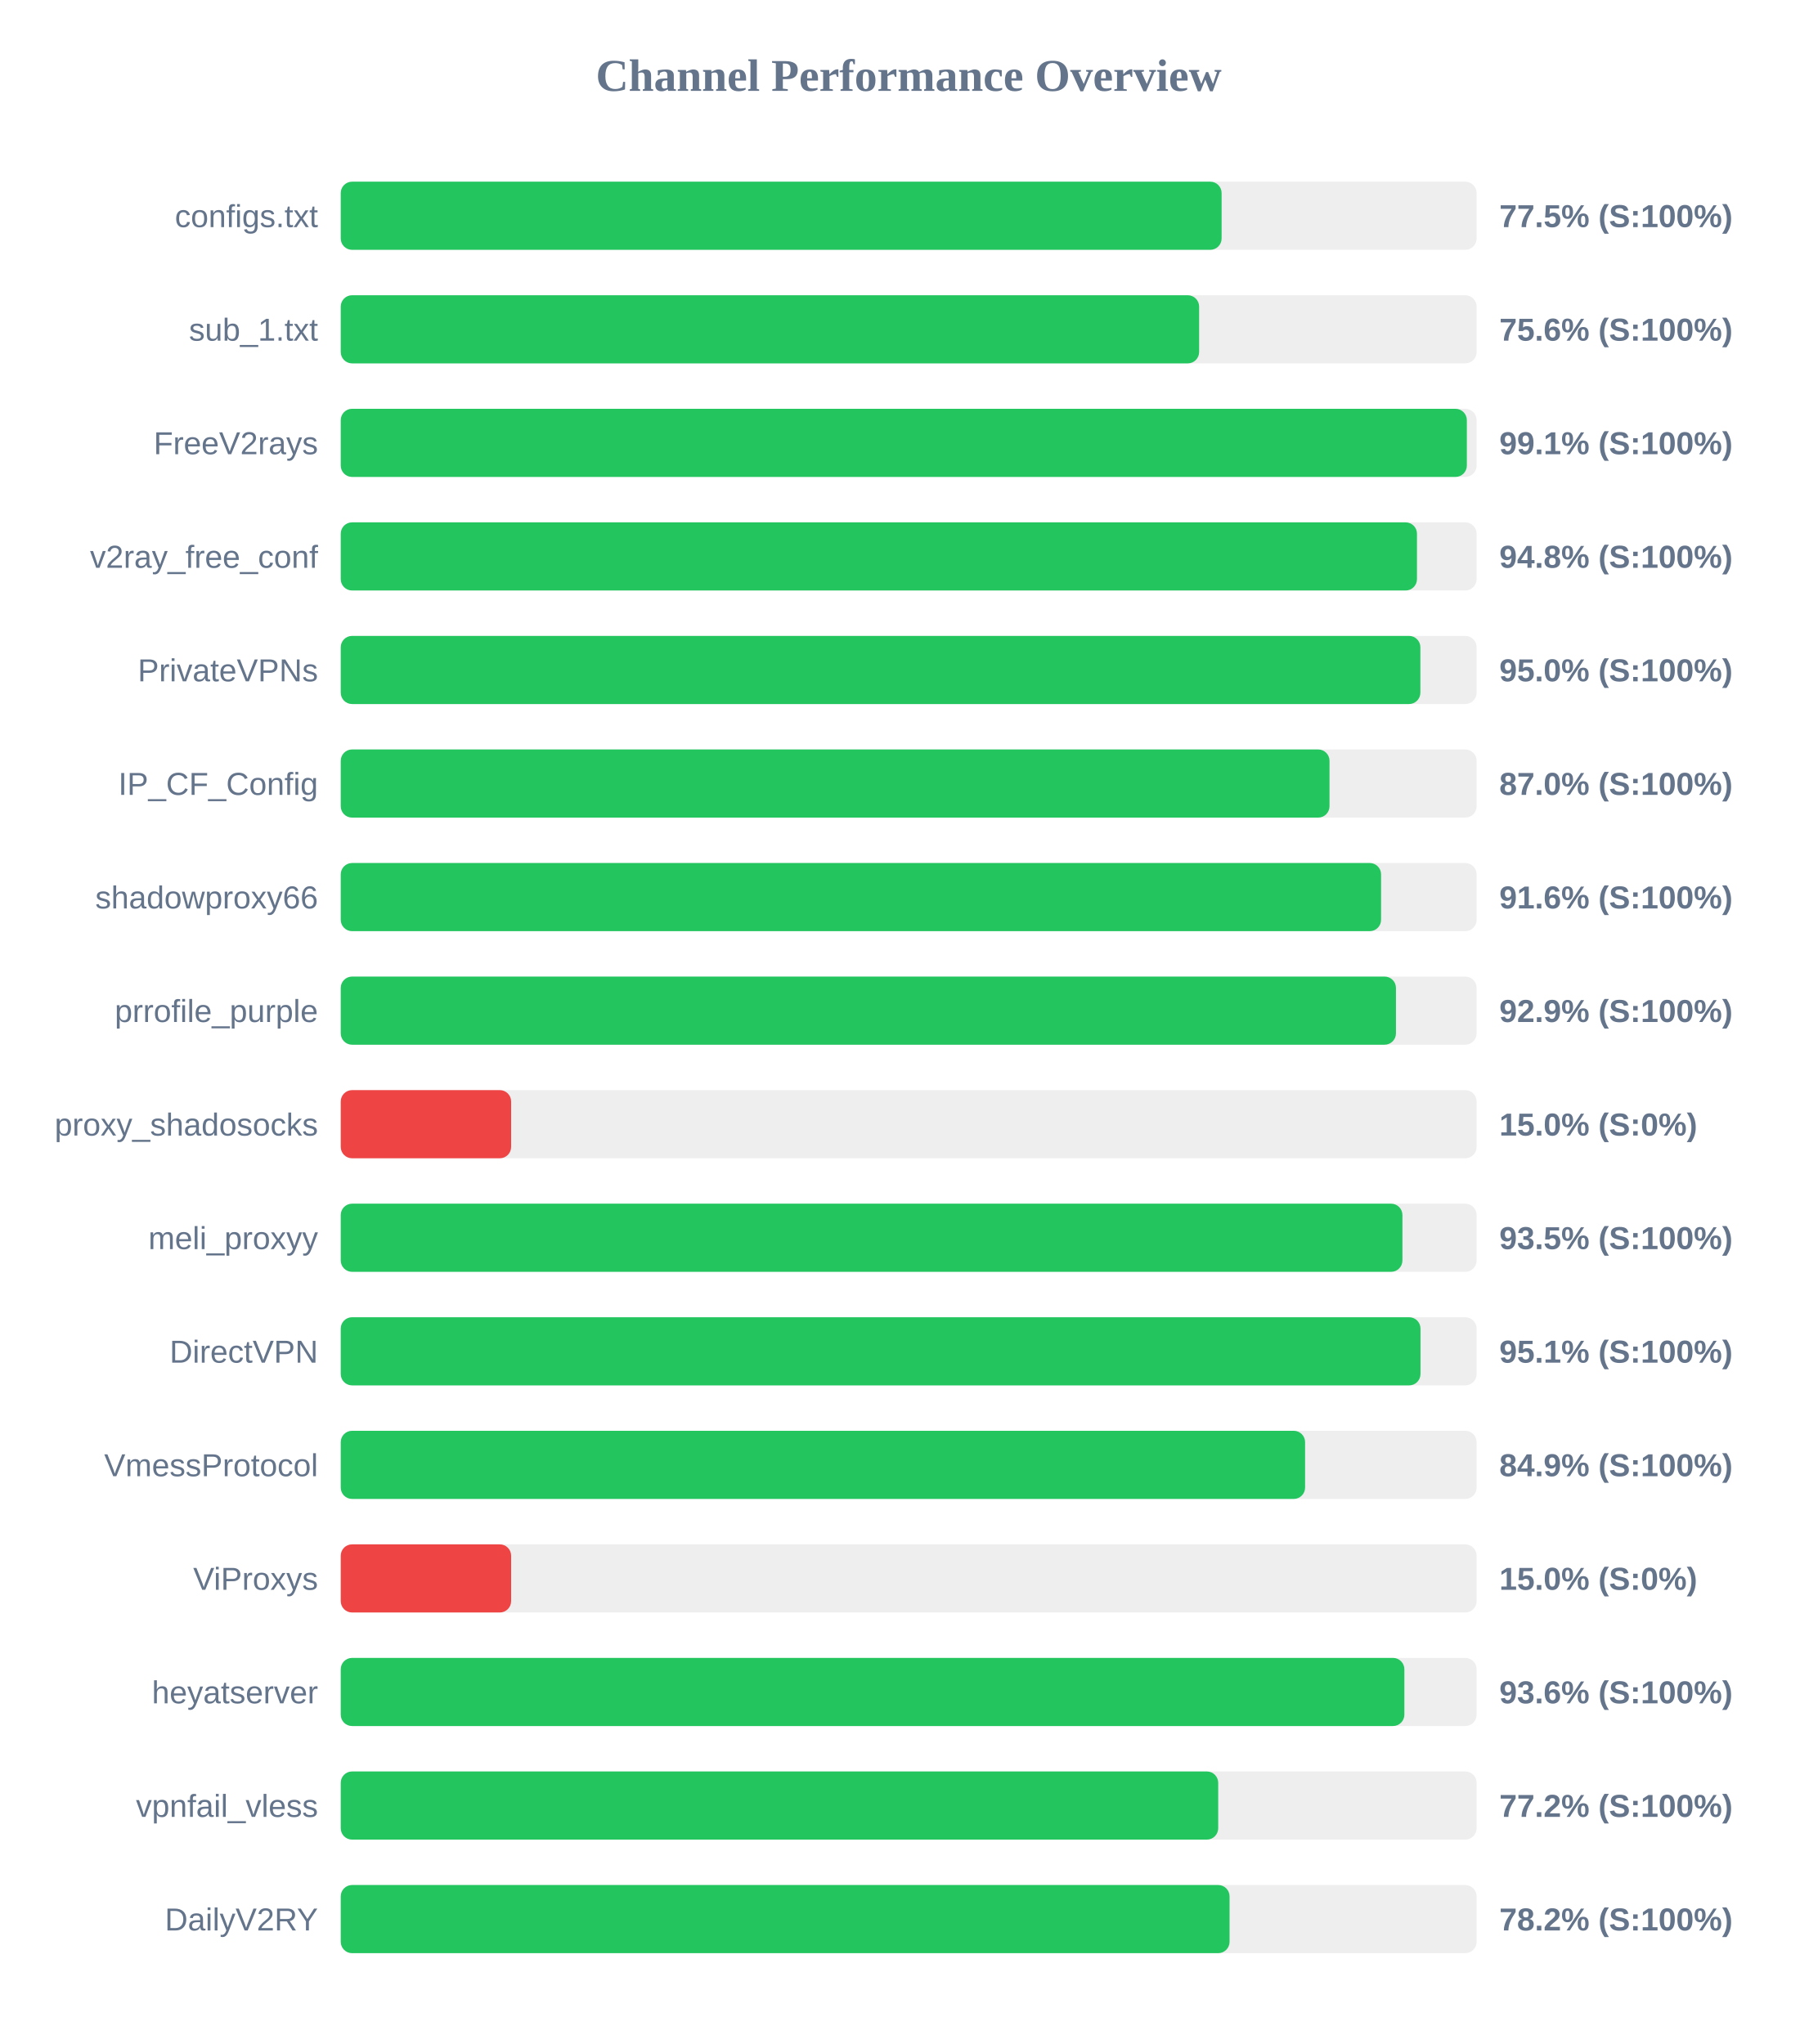
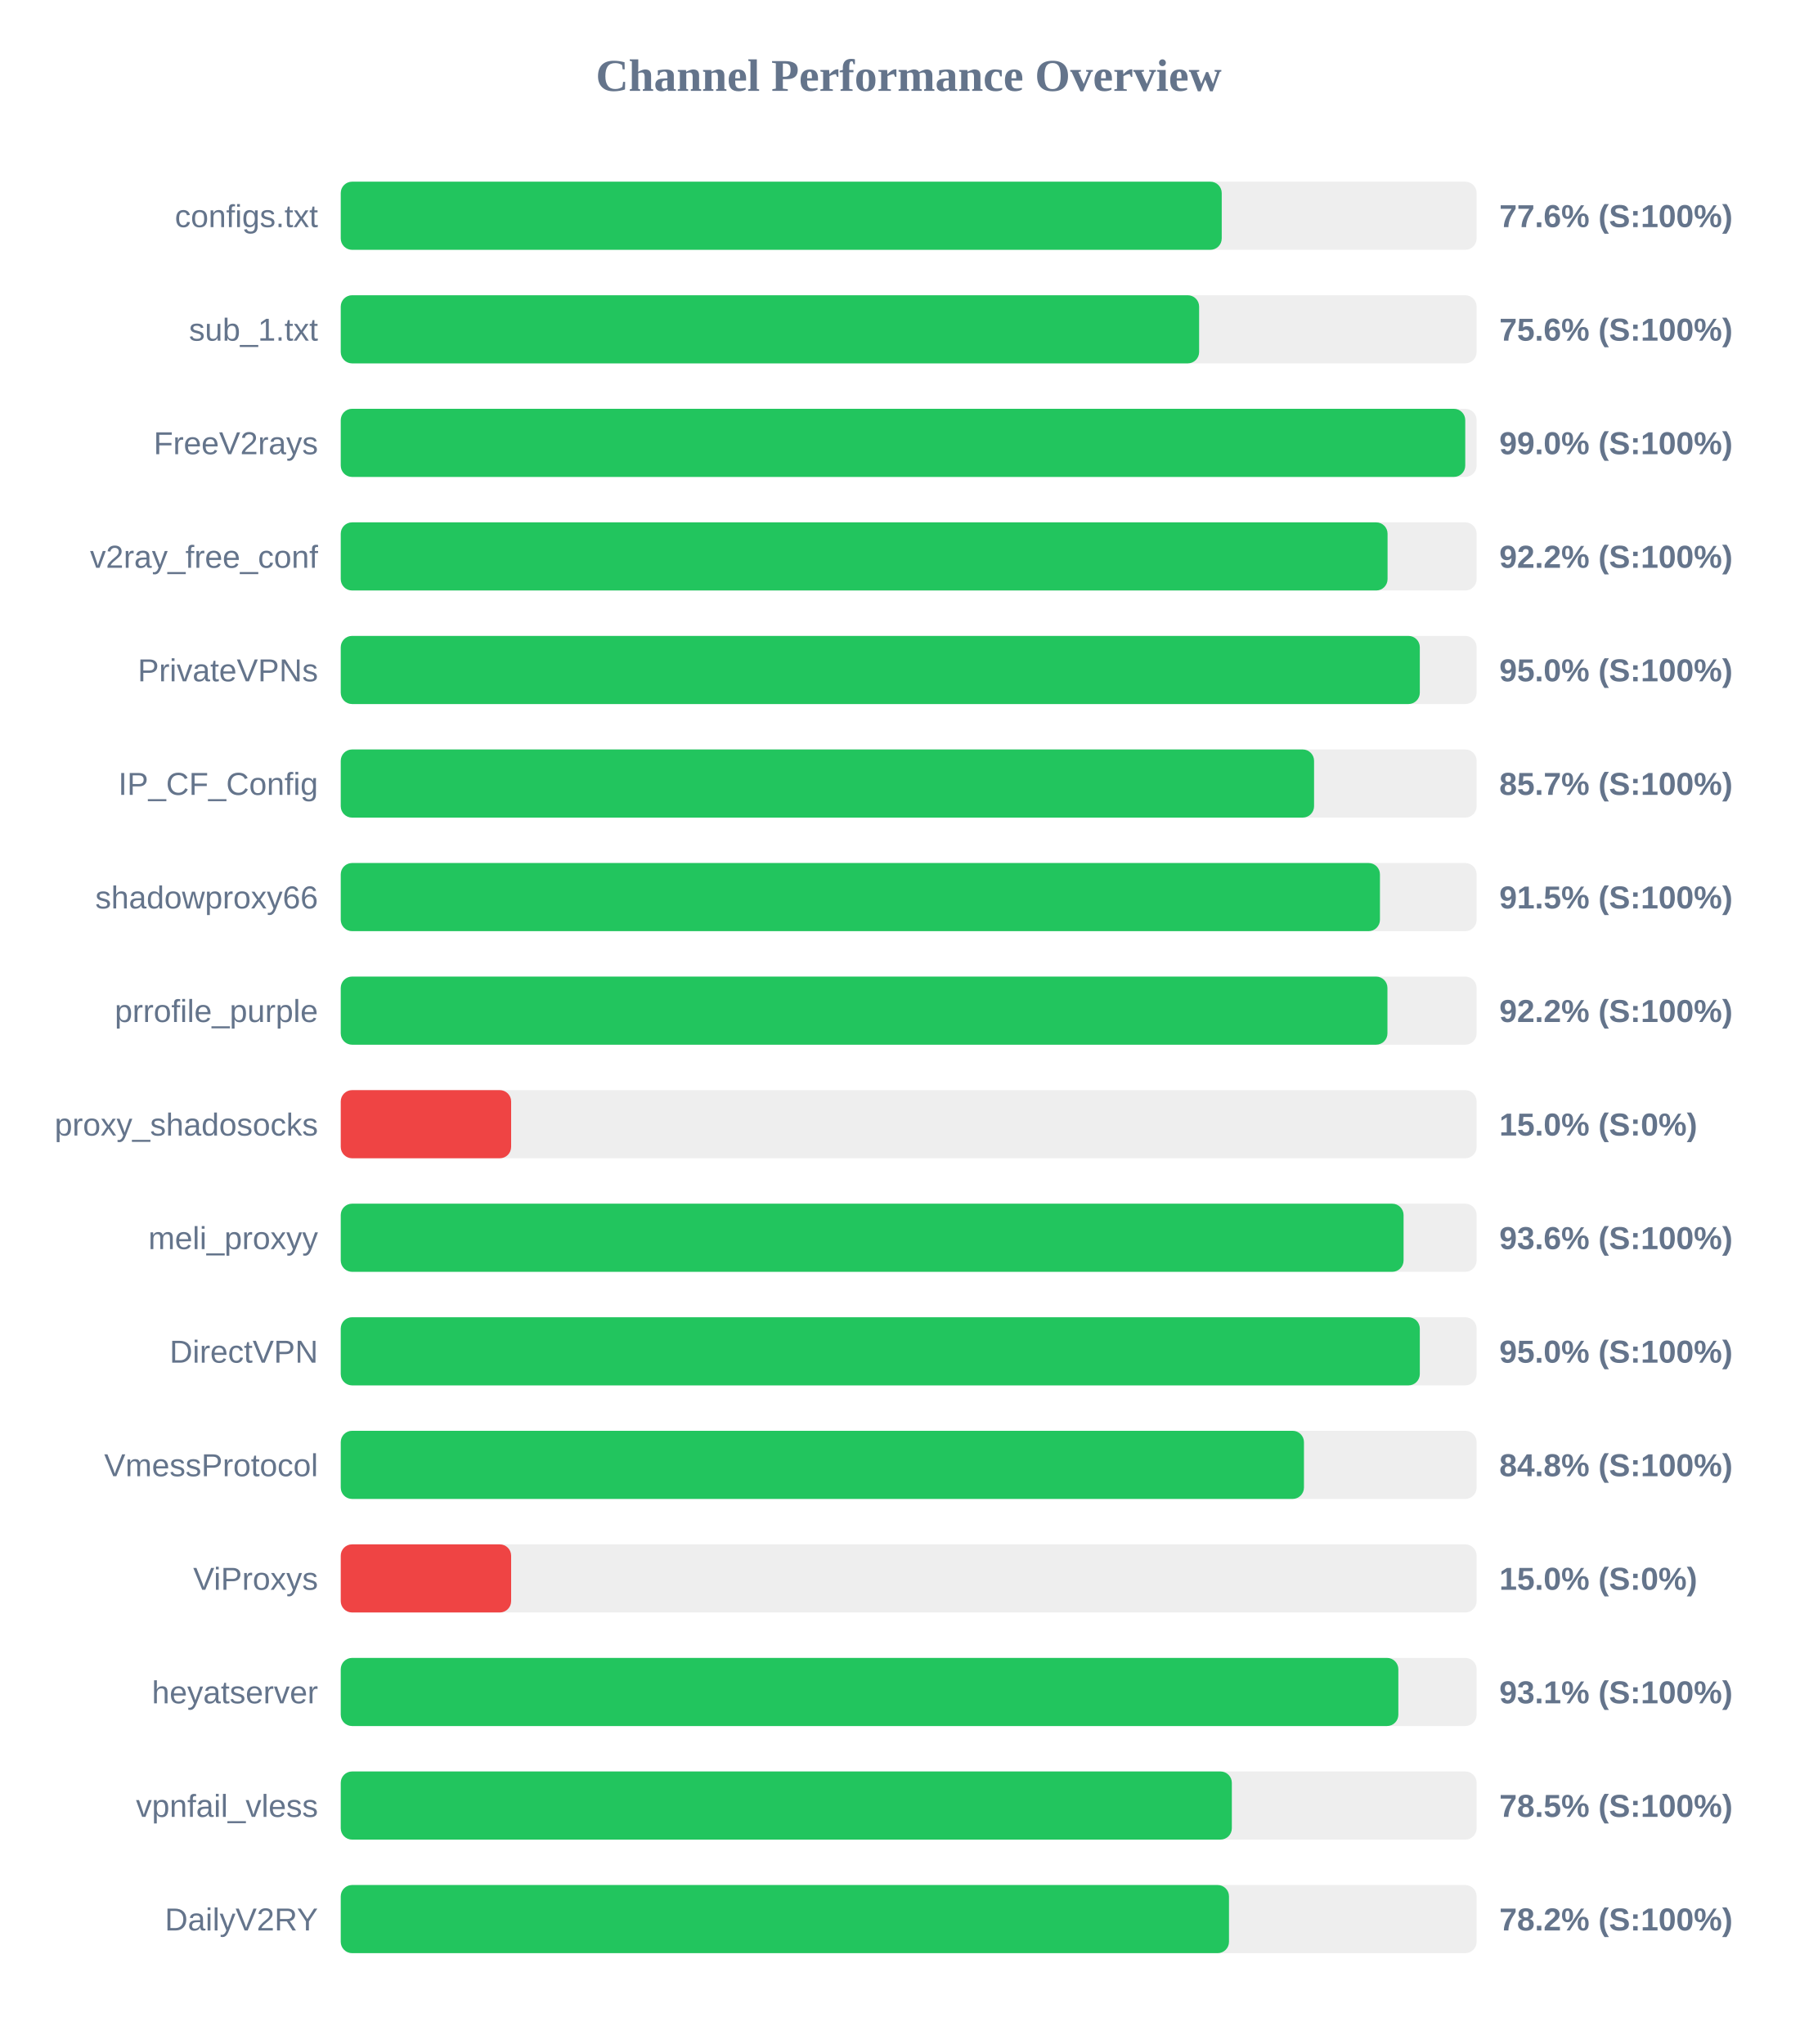
<svg xmlns="http://www.w3.org/2000/svg" width="800" height="900" version="1.1">
  <style>
        .row { font: 14px Arial; fill: #64748b; }
        .score { font: bold 14px Arial; fill: #64748b; }
    </style>
  <text x="400" y="40" text-anchor="middle" font-size="20px" font-weight="bold" fill="#64748b">Channel Performance Overview</text>
  <rect x="150" y="80" width="500" height="30" fill="#eee" rx="5" />
-   <rect x="150" y="80" width="387.75" height="30" fill="#22c55e" rx="5" />
+   <rect x="150" y="80" width="387.8" height="30" fill="#22c55e" rx="5" />
  <text x="140" y="100" text-anchor="end" class="row">configs.txt</text>
-   <text x="660" y="100" text-anchor="start" class="score">77.5% (S:100%)</text>
+   <text x="660" y="100" text-anchor="start" class="score">77.6% (S:100%)</text>
  <rect x="150" y="130" width="500" height="30" fill="#eee" rx="5" />
  <rect x="150" y="130" width="377.85" height="30" fill="#22c55e" rx="5" />
  <text x="140" y="150" text-anchor="end" class="row">sub_1.txt</text>
  <text x="660" y="150" text-anchor="start" class="score">75.6% (S:100%)</text>
  <rect x="150" y="180" width="500" height="30" fill="#eee" rx="5" />
-   <rect x="150" y="180" width="495.7" height="30" fill="#22c55e" rx="5" />
+   <rect x="150" y="180" width="495.0" height="30" fill="#22c55e" rx="5" />
  <text x="140" y="200" text-anchor="end" class="row">FreeV2rays</text>
-   <text x="660" y="200" text-anchor="start" class="score">99.1% (S:100%)</text>
+   <text x="660" y="200" text-anchor="start" class="score">99.0% (S:100%)</text>
  <rect x="150" y="230" width="500" height="30" fill="#eee" rx="5" />
-   <rect x="150" y="230" width="473.75" height="30" fill="#22c55e" rx="5" />
+   <rect x="150" y="230" width="460.8" height="30" fill="#22c55e" rx="5" />
  <text x="140" y="250" text-anchor="end" class="row">v2ray_free_conf</text>
-   <text x="660" y="250" text-anchor="start" class="score">94.8% (S:100%)</text>
+   <text x="660" y="250" text-anchor="start" class="score">92.2% (S:100%)</text>
  <rect x="150" y="280" width="500" height="30" fill="#eee" rx="5" />
-   <rect x="150" y="280" width="475.25" height="30" fill="#22c55e" rx="5" />
+   <rect x="150" y="280" width="475.0" height="30" fill="#22c55e" rx="5" />
  <text x="140" y="300" text-anchor="end" class="row">PrivateVPNs</text>
  <text x="660" y="300" text-anchor="start" class="score">95.0% (S:100%)</text>
  <rect x="150" y="330" width="500" height="30" fill="#eee" rx="5" />
-   <rect x="150" y="330" width="435.25" height="30" fill="#22c55e" rx="5" />
+   <rect x="150" y="330" width="428.45" height="30" fill="#22c55e" rx="5" />
  <text x="140" y="350" text-anchor="end" class="row">IP_CF_Config</text>
-   <text x="660" y="350" text-anchor="start" class="score">87.0% (S:100%)</text>
+   <text x="660" y="350" text-anchor="start" class="score">85.7% (S:100%)</text>
  <rect x="150" y="380" width="500" height="30" fill="#eee" rx="5" />
-   <rect x="150" y="380" width="457.95" height="30" fill="#22c55e" rx="5" />
+   <rect x="150" y="380" width="457.45" height="30" fill="#22c55e" rx="5" />
  <text x="140" y="400" text-anchor="end" class="row">shadowproxy66</text>
-   <text x="660" y="400" text-anchor="start" class="score">91.6% (S:100%)</text>
+   <text x="660" y="400" text-anchor="start" class="score">91.5% (S:100%)</text>
  <rect x="150" y="430" width="500" height="30" fill="#eee" rx="5" />
-   <rect x="150" y="430" width="464.5" height="30" fill="#22c55e" rx="5" />
+   <rect x="150" y="430" width="460.75" height="30" fill="#22c55e" rx="5" />
  <text x="140" y="450" text-anchor="end" class="row">prrofile_purple</text>
-   <text x="660" y="450" text-anchor="start" class="score">92.9% (S:100%)</text>
+   <text x="660" y="450" text-anchor="start" class="score">92.2% (S:100%)</text>
  <rect x="150" y="480" width="500" height="30" fill="#eee" rx="5" />
  <rect x="150" y="480" width="75.0" height="30" fill="#ef4444" rx="5" />
  <text x="140" y="500" text-anchor="end" class="row">proxy_shadosocks</text>
  <text x="660" y="500" text-anchor="start" class="score">15.0% (S:0%)</text>
  <rect x="150" y="530" width="500" height="30" fill="#eee" rx="5" />
-   <rect x="150" y="530" width="467.35" height="30" fill="#22c55e" rx="5" />
+   <rect x="150" y="530" width="467.85" height="30" fill="#22c55e" rx="5" />
  <text x="140" y="550" text-anchor="end" class="row">meli_proxyy</text>
-   <text x="660" y="550" text-anchor="start" class="score">93.5% (S:100%)</text>
+   <text x="660" y="550" text-anchor="start" class="score">93.6% (S:100%)</text>
  <rect x="150" y="580" width="500" height="30" fill="#eee" rx="5" />
-   <rect x="150" y="580" width="475.3" height="30" fill="#22c55e" rx="5" />
+   <rect x="150" y="580" width="475.0" height="30" fill="#22c55e" rx="5" />
  <text x="140" y="600" text-anchor="end" class="row">DirectVPN</text>
-   <text x="660" y="600" text-anchor="start" class="score">95.1% (S:100%)</text>
+   <text x="660" y="600" text-anchor="start" class="score">95.0% (S:100%)</text>
  <rect x="150" y="630" width="500" height="30" fill="#eee" rx="5" />
-   <rect x="150" y="630" width="424.5" height="30" fill="#22c55e" rx="5" />
+   <rect x="150" y="630" width="424.0" height="30" fill="#22c55e" rx="5" />
  <text x="140" y="650" text-anchor="end" class="row">VmessProtocol</text>
-   <text x="660" y="650" text-anchor="start" class="score">84.9% (S:100%)</text>
+   <text x="660" y="650" text-anchor="start" class="score">84.8% (S:100%)</text>
  <rect x="150" y="680" width="500" height="30" fill="#eee" rx="5" />
  <rect x="150" y="680" width="75.0" height="30" fill="#ef4444" rx="5" />
  <text x="140" y="700" text-anchor="end" class="row">ViProxys</text>
  <text x="660" y="700" text-anchor="start" class="score">15.0% (S:0%)</text>
  <rect x="150" y="730" width="500" height="30" fill="#eee" rx="5" />
-   <rect x="150" y="730" width="468.2" height="30" fill="#22c55e" rx="5" />
+   <rect x="150" y="730" width="465.55" height="30" fill="#22c55e" rx="5" />
  <text x="140" y="750" text-anchor="end" class="row">heyatserver</text>
-   <text x="660" y="750" text-anchor="start" class="score">93.6% (S:100%)</text>
+   <text x="660" y="750" text-anchor="start" class="score">93.1% (S:100%)</text>
  <rect x="150" y="780" width="500" height="30" fill="#eee" rx="5" />
-   <rect x="150" y="780" width="386.25" height="30" fill="#22c55e" rx="5" />
+   <rect x="150" y="780" width="392.25" height="30" fill="#22c55e" rx="5" />
  <text x="140" y="800" text-anchor="end" class="row">vpnfail_vless</text>
-   <text x="660" y="800" text-anchor="start" class="score">77.2% (S:100%)</text>
+   <text x="660" y="800" text-anchor="start" class="score">78.5% (S:100%)</text>
  <rect x="150" y="830" width="500" height="30" fill="#eee" rx="5" />
-   <rect x="150" y="830" width="391.25" height="30" fill="#22c55e" rx="5" />
+   <rect x="150" y="830" width="391.0" height="30" fill="#22c55e" rx="5" />
  <text x="140" y="850" text-anchor="end" class="row">DailyV2RY</text>
  <text x="660" y="850" text-anchor="start" class="score">78.2% (S:100%)</text>
</svg>
